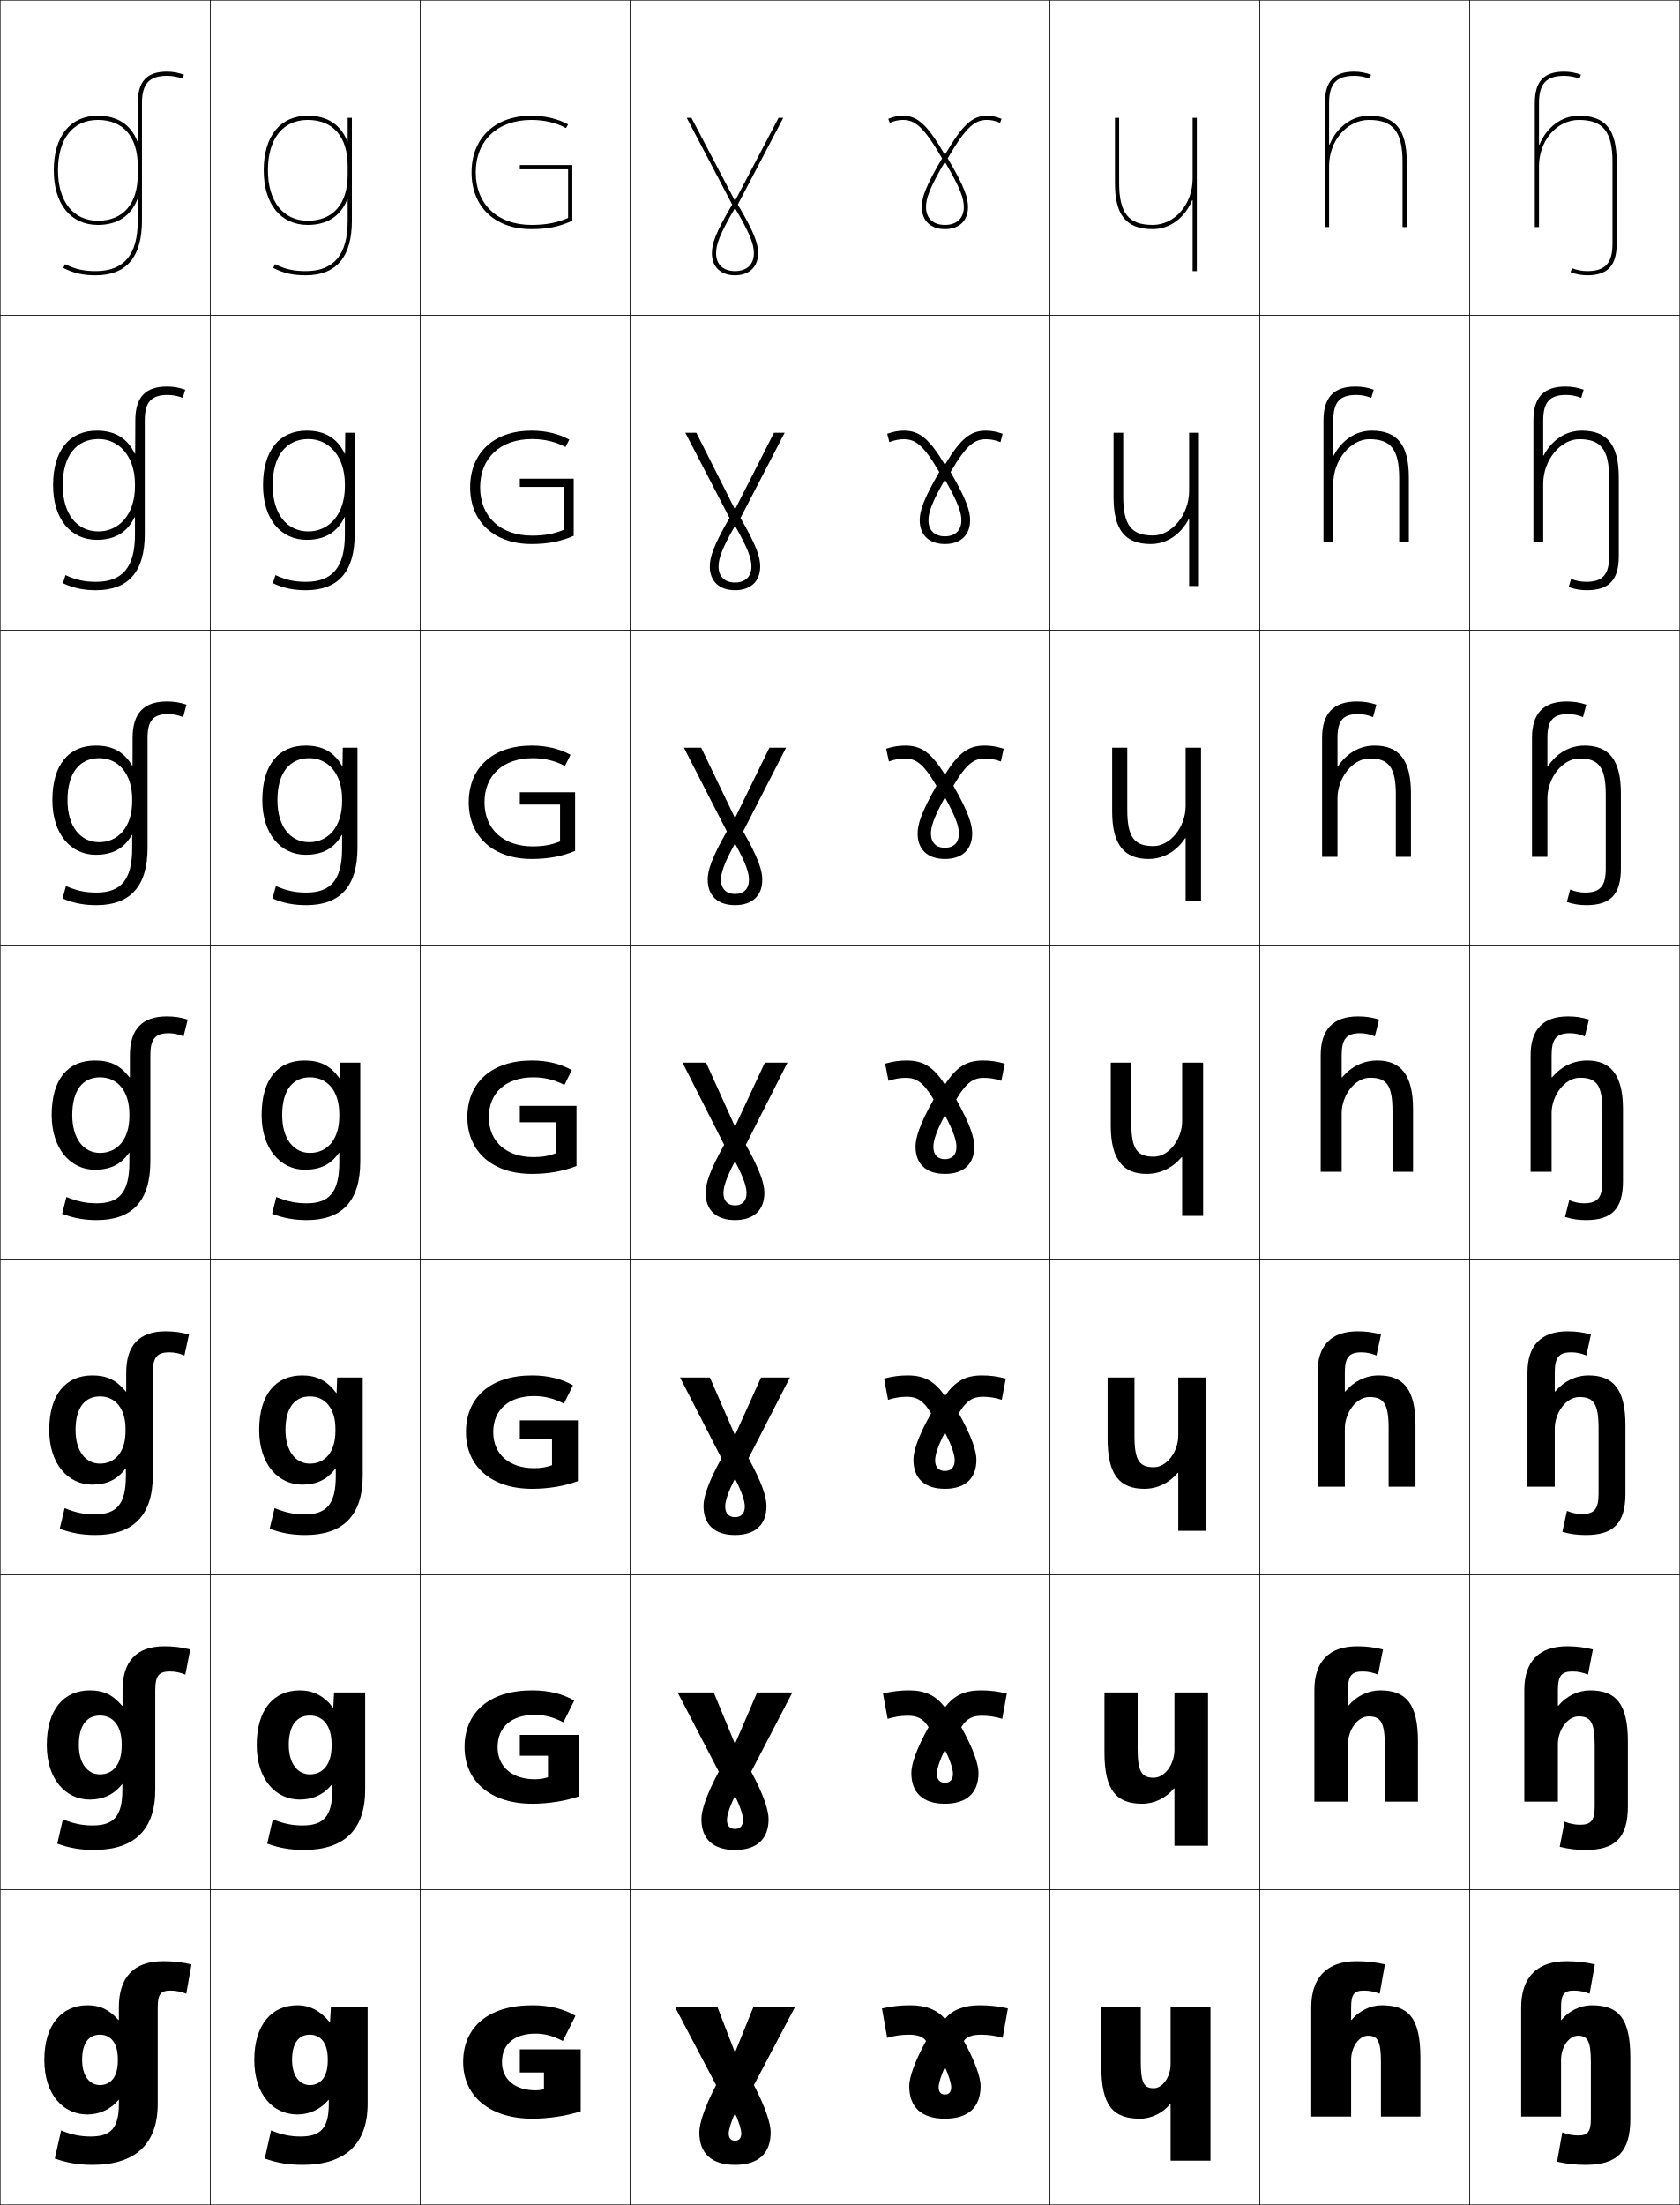
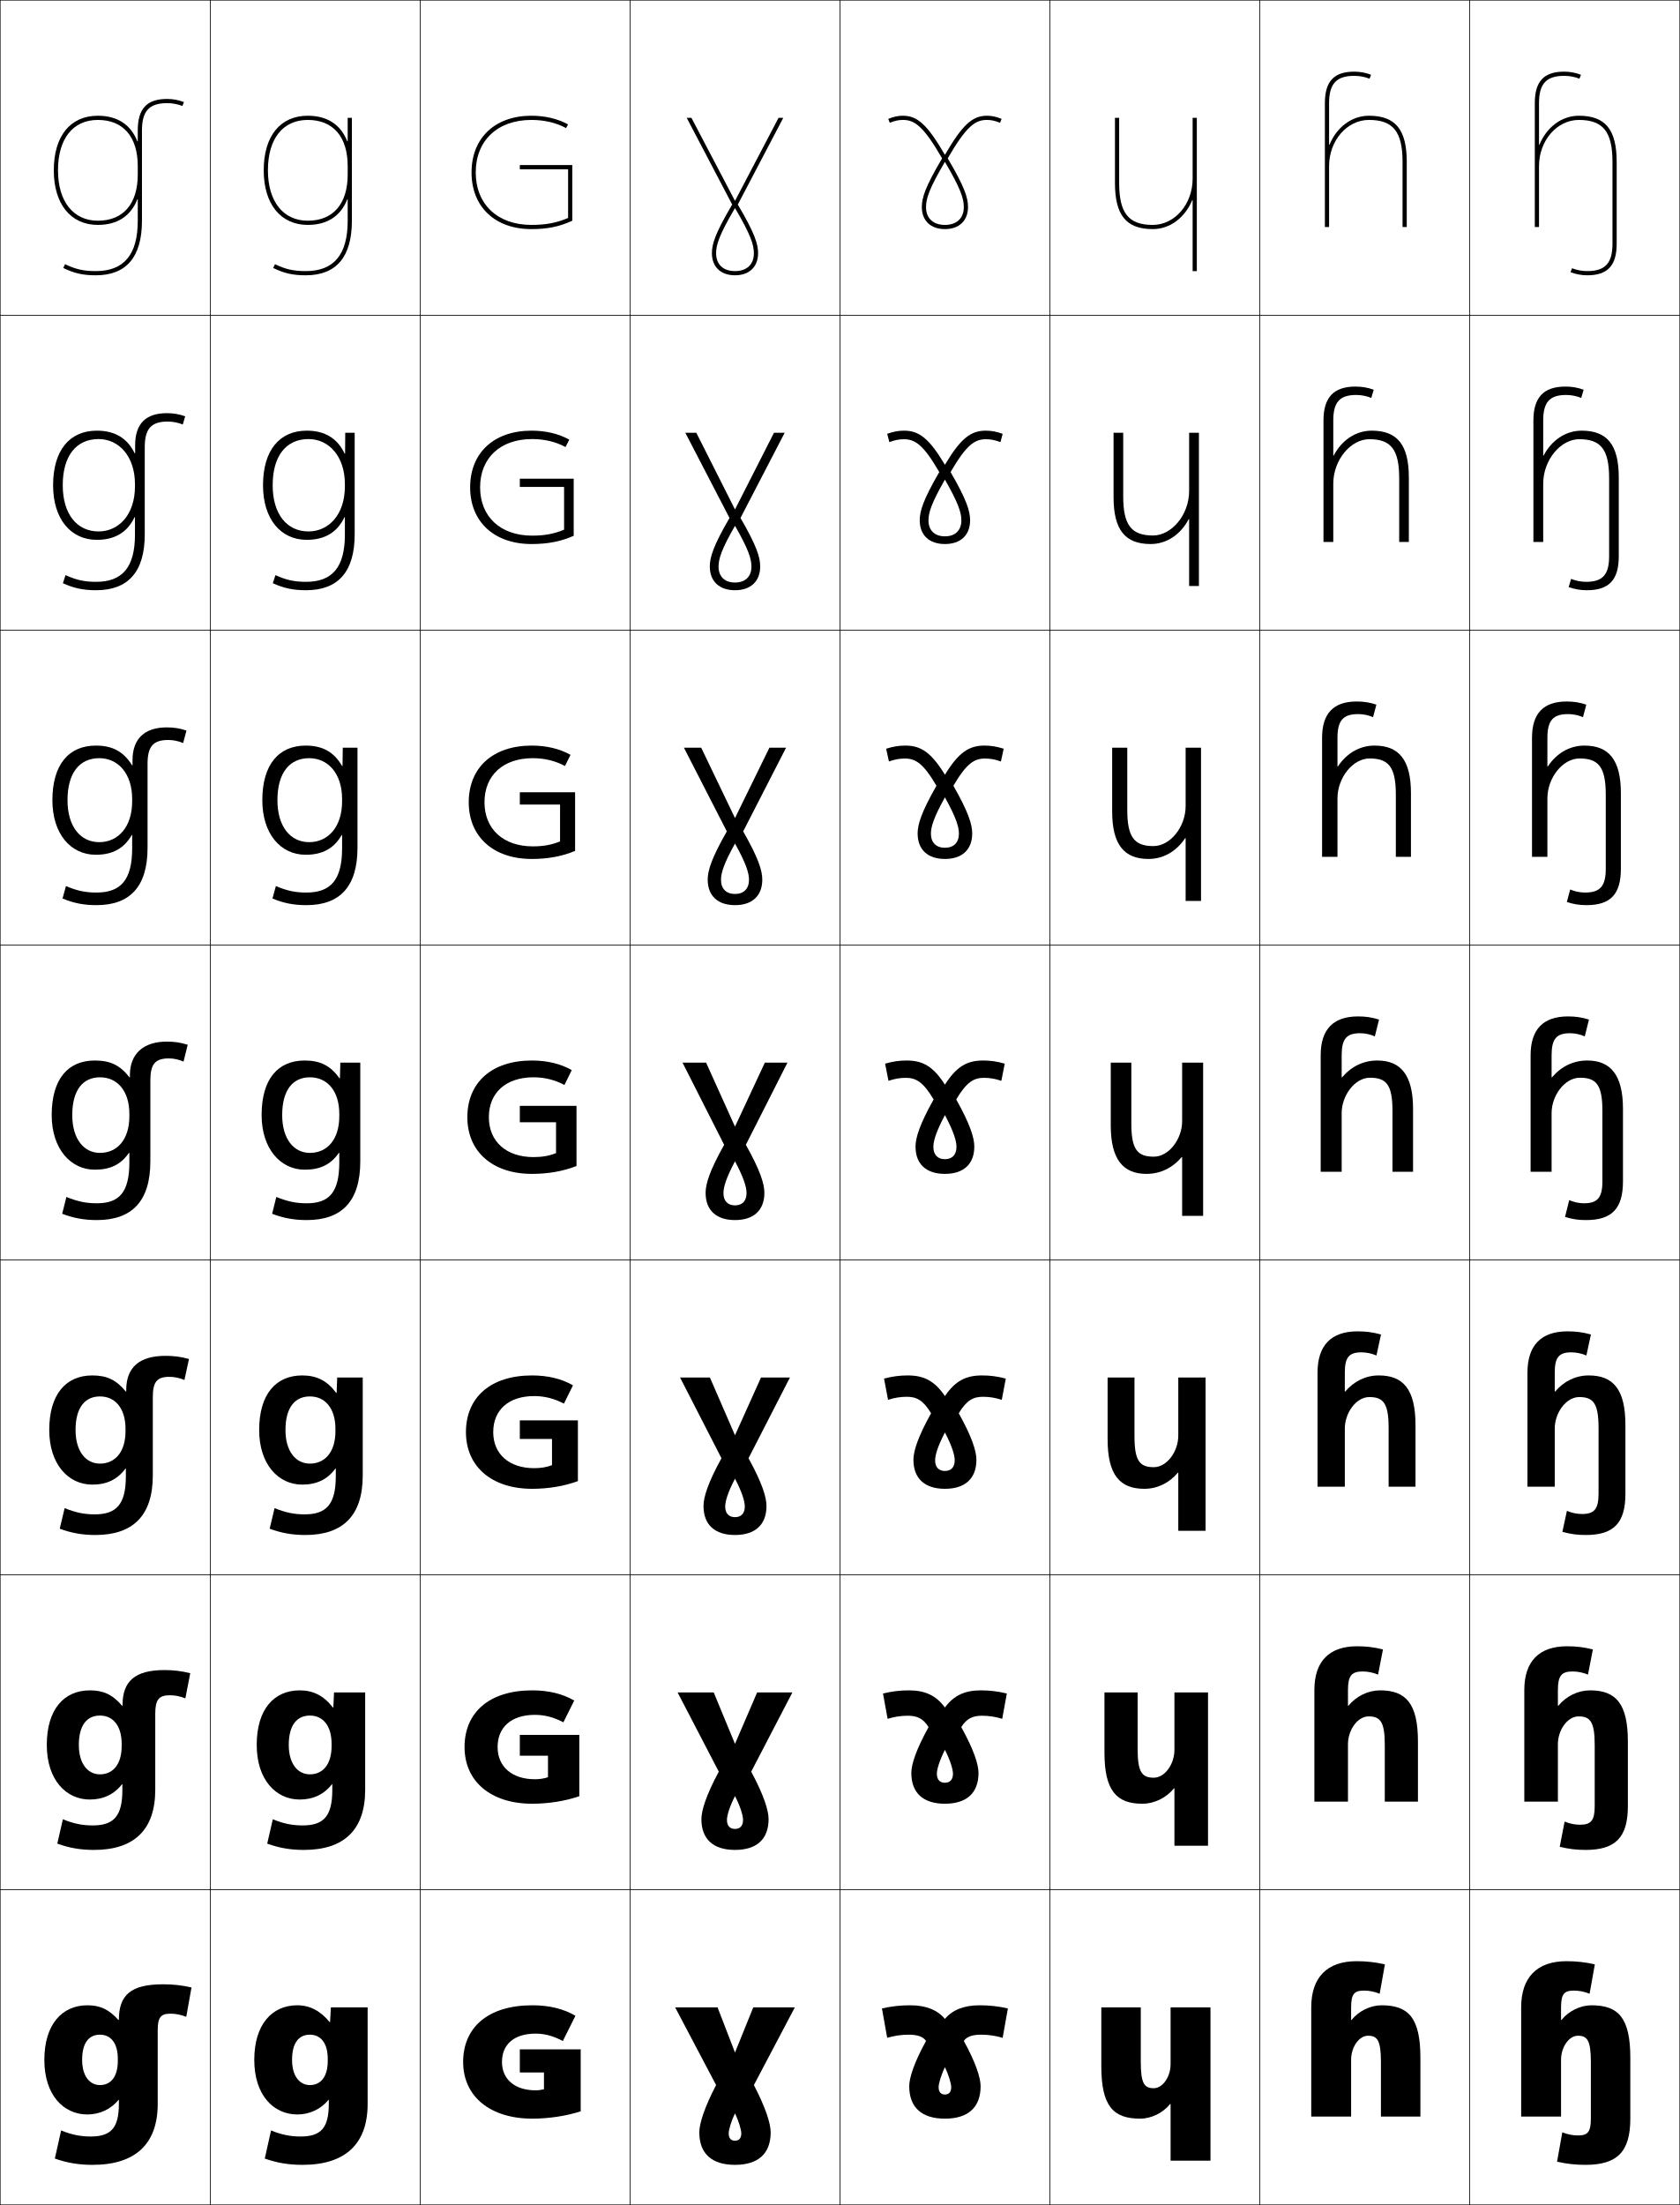
<svg xmlns="http://www.w3.org/2000/svg" width="800.25" height="1050.25" viewBox="0 0 800.25 1050.25" overflow="visible" enable-background="new 0 0 800.25 1050.25" xml:space="preserve">
  <g id="レイヤー1">
    <g>
      <rect x="0.125" y="0.125" fill="none" stroke="#000000" stroke-width="0.25" width="100" height="150" />
      <rect x="100.125" y="0.125" fill="none" stroke="#000000" stroke-width="0.25" width="100" height="150" />
      <rect x="200.125" y="0.125" fill="none" stroke="#000000" stroke-width="0.25" width="100" height="150" />
      <rect x="300.125" y="0.125" fill="none" stroke="#000000" stroke-width="0.25" width="100" height="150" />
      <rect x="400.125" y="0.125" fill="none" stroke="#000000" stroke-width="0.25" width="100" height="150" />
      <rect x="500.125" y="0.125" fill="none" stroke="#000000" stroke-width="0.25" width="100" height="150" />
      <rect x="600.125" y="0.125" fill="none" stroke="#000000" stroke-width="0.25" width="100" height="150" />
      <rect x="0.125" y="150.125" fill="none" stroke="#000000" stroke-width="0.25" width="100" height="150" />
      <rect x="100.125" y="150.125" fill="none" stroke="#000000" stroke-width="0.25" width="100" height="150" />
      <rect x="200.125" y="150.125" fill="none" stroke="#000000" stroke-width="0.25" width="100" height="150" />
      <rect x="300.125" y="150.125" fill="none" stroke="#000000" stroke-width="0.25" width="100" height="150" />
      <rect x="400.125" y="150.125" fill="none" stroke="#000000" stroke-width="0.25" width="100" height="150" />
      <rect x="500.125" y="150.125" fill="none" stroke="#000000" stroke-width="0.25" width="100" height="150" />
      <rect x="600.125" y="150.125" fill="none" stroke="#000000" stroke-width="0.25" width="100" height="150" />
      <rect x="0.125" y="300.125" fill="none" stroke="#000000" stroke-width="0.25" width="100" height="150" />
      <rect x="100.125" y="300.125" fill="none" stroke="#000000" stroke-width="0.25" width="100" height="150" />
      <rect x="200.125" y="300.125" fill="none" stroke="#000000" stroke-width="0.25" width="100" height="150" />
      <rect x="300.125" y="300.125" fill="none" stroke="#000000" stroke-width="0.25" width="100" height="150" />
      <rect x="400.125" y="300.125" fill="none" stroke="#000000" stroke-width="0.25" width="100" height="150" />
      <rect x="500.125" y="300.125" fill="none" stroke="#000000" stroke-width="0.25" width="100" height="150" />
      <rect x="600.125" y="300.125" fill="none" stroke="#000000" stroke-width="0.25" width="100" height="150" />
      <rect x="0.125" y="450.125" fill="none" stroke="#000000" stroke-width="0.25" width="100" height="150" />
      <rect x="100.125" y="450.125" fill="none" stroke="#000000" stroke-width="0.25" width="100" height="150" />
      <rect x="200.125" y="450.125" fill="none" stroke="#000000" stroke-width="0.25" width="100" height="150" />
      <rect x="300.125" y="450.125" fill="none" stroke="#000000" stroke-width="0.25" width="100" height="150" />
      <rect x="400.125" y="450.125" fill="none" stroke="#000000" stroke-width="0.25" width="100" height="150" />
      <rect x="500.125" y="450.125" fill="none" stroke="#000000" stroke-width="0.25" width="100" height="150" />
      <rect x="600.125" y="450.125" fill="none" stroke="#000000" stroke-width="0.25" width="100" height="150" />
      <rect x="0.125" y="600.125" fill="none" stroke="#000000" stroke-width="0.25" width="100" height="150" />
      <rect x="100.125" y="600.125" fill="none" stroke="#000000" stroke-width="0.25" width="100" height="150" />
      <rect x="200.125" y="600.125" fill="none" stroke="#000000" stroke-width="0.25" width="100" height="150" />
      <rect x="300.125" y="600.125" fill="none" stroke="#000000" stroke-width="0.25" width="100" height="150" />
      <rect x="400.125" y="600.125" fill="none" stroke="#000000" stroke-width="0.25" width="100" height="150" />
      <rect x="500.125" y="600.125" fill="none" stroke="#000000" stroke-width="0.25" width="100" height="150" />
      <rect x="600.125" y="600.125" fill="none" stroke="#000000" stroke-width="0.25" width="100" height="150" />
      <rect x="0.125" y="750.125" fill="none" stroke="#000000" stroke-width="0.25" width="100" height="150" />
      <rect x="100.125" y="750.125" fill="none" stroke="#000000" stroke-width="0.25" width="100" height="150" />
      <rect x="200.125" y="750.125" fill="none" stroke="#000000" stroke-width="0.25" width="100" height="150" />
      <rect x="300.125" y="750.125" fill="none" stroke="#000000" stroke-width="0.25" width="100" height="150" />
      <rect x="400.125" y="750.125" fill="none" stroke="#000000" stroke-width="0.25" width="100" height="150" />
      <rect x="500.125" y="750.125" fill="none" stroke="#000000" stroke-width="0.25" width="100" height="150" />
      <rect x="600.125" y="750.125" fill="none" stroke="#000000" stroke-width="0.25" width="100" height="150" />
      <rect x="0.125" y="900.125" fill="none" stroke="#000000" stroke-width="0.25" width="100" height="150" />
      <rect x="100.125" y="900.125" fill="none" stroke="#000000" stroke-width="0.25" width="100" height="150" />
      <rect x="200.125" y="900.125" fill="none" stroke="#000000" stroke-width="0.25" width="100" height="150" />
      <rect x="300.125" y="900.125" fill="none" stroke="#000000" stroke-width="0.25" width="100" height="150" />
      <rect x="400.125" y="900.125" fill="none" stroke="#000000" stroke-width="0.25" width="100" height="150" />
      <rect x="500.125" y="900.125" fill="none" stroke="#000000" stroke-width="0.25" width="100" height="150" />
      <rect x="600.125" y="900.125" fill="none" stroke="#000000" stroke-width="0.25" width="100" height="150" />
      <rect x="700.125" y="0.125" fill="none" stroke="#000000" stroke-width="0.25" width="100" height="150" />
      <rect x="700.125" y="150.125" fill="none" stroke="#000000" stroke-width="0.25" width="100" height="150" />
      <rect x="700.125" y="300.125" fill="none" stroke="#000000" stroke-width="0.25" width="100" height="150" />
      <rect x="700.125" y="450.125" fill="none" stroke="#000000" stroke-width="0.25" width="100" height="150" />
      <rect x="700.125" y="600.125" fill="none" stroke="#000000" stroke-width="0.25" width="100" height="150" />
      <rect x="700.125" y="750.125" fill="none" stroke="#000000" stroke-width="0.25" width="100" height="150" />
      <rect x="700.125" y="900.125" fill="none" stroke="#000000" stroke-width="0.25" width="100" height="150" />
    </g>
    <g>
      <path d="M156.625,1000.125v2c0,11.629-3.903,15.5-13.5,15.5c-4.787,0-9.181-0.888-14-2.9      l-3,13.4c5.918,2.1,11.43,3,18,3c20.275,0,31-9.859,31-29v-46h-17.5l-0.4,7h-0.2      c-4.386-5.381-9.491-8-15.399-8c-12.161,0-20.5,9.257-20.5,26h18c0-8.036,3.168-12,8.5-12      c5.199,0,8.5,4.086,8.5,11.5v1c0,7.688-3.463,11.5-8.5,11.5c-4.852,0-8.5-4.234-8.5-12h-18      c0,16.722,9.121,26,20.5,26c5.84,0,11.196-2.483,14.9-7H156.625z" />
      <path d="M142.791,805.125c6.404,0,11.47,2.568,15.8,8.166h0.2L159.125,806.125h14.833      v46.333c0,19.098-10.065,28.667-29.167,28.667c-6.385,0-11.75-0.909-17.5-3      l2.667-11.601c5.07,2.087,9.308,2.934,14.167,2.934      c9.899,0,14.167-4.236,14.167-16.833v-2.833h-0.133      c-3.782,4.892-9.026,7.333-15.367,7.333c-11.394,0-20.5-9.49-20.5-26h15.266      c0,8.976,4.283,14,10.067,14c6.083,0,10.333-4.632,10.333-13.5v-1      c0-8.705-4.169-13.5-10.333-13.5c-6.235,0-10.067,4.621-10.067,14h-15.266      C122.292,814.214,130.455,805.125,142.791,805.125z" />
      <path d="M143.958,655.125c6.899,0,11.925,2.517,16.2,8.333h0.199L160.625,656.125h12.167      v46.667c0,19.053-9.406,28.333-27.333,28.333c-6.2,0-11.418-0.917-17-3      l2.333-9.8c5.321,2.16,9.402,2.967,14.333,2.967      c10.201,0,14.833-4.602,14.833-18.167v-3.667h-0.167      c-3.86,5.268-8.992,7.667-15.833,7.667c-11.408,0-20.5-9.701-20.5-26h12.532      c0,10.187,4.918,16,11.634,16c7.127,0,12.167-5.45,12.167-15.5v-1      c0-9.995-5.039-15.5-12.167-15.5c-7.139,0-11.634,5.279-11.634,16h-12.532      C123.458,664.046,131.448,655.125,143.958,655.125z" />
      <path d="M124.625,531.125c0-17.247,7.814-26,20.5-26c7.395,0,12.381,2.466,16.6,8.5h0.199      l0.201-7.5h9.5v47c0,19.01-8.747,28-25.5,28c-6.015,0-11.086-0.926-16.5-3l2-8      c5.572,2.234,9.497,3,14.5,3c10.503,0,15.5-4.967,15.5-19.5v-4.5h-0.201      c-3.938,5.643-8.958,8-16.299,8C133.702,557.125,124.625,547.212,124.625,531.125h9.799      c0,11.397,5.553,18,13.201,18c8.172,0,14-6.269,14-17.5v-1c0-11.285-5.907-17.5-14-17.5      c-8.042,0-13.201,5.938-13.201,18H124.625z" />
    </g>
    <path d="M146.625,107.125c9.371,0,15.721-4.328,18.8-12.177H165.625V105.125     c0,16.149-6.542,24-20,24c-5.765,0-9.727-0.894-14.619-3.295L130.125,127.625     c5.207,2.557,9.404,3.5,15.5,3.5c14.598,0,22-8.748,22-26v-49h-2v11.177h-0.2     C162.346,59.453,155.996,55.125,146.625,55.125c-13.149,0-21,9.72-21,26h2c0-15.028,7.103-24,19-24     c12.075,0,19,8.019,19,22v4c0,13.981-6.925,22-19,22c-11.72,0-19-9.196-19-24h-2     C125.625,97.162,133.672,107.125,146.625,107.125z" />
    <path d="M145.625,407.125c-11.934,0-20.666-9.93-20.666-26h7.199c0,12.533,6.129,20,15.134,20     c8.868,0,15.667-7.091,15.667-19.5v-1c0-12.334-6.809-19.5-15.668-19.5     c-9.326,0-15.133,6.949-15.133,20h-7.199c0-16.925,7.826-26,20.666-26     c8.053,0,13.494,3.086,17.333,9.726h0.2l0.133-8.726h7v47.667     c0,18.424-8.299,27.333-24.332,27.333c-6.043,0-10.822-0.932-16.168-3.167     l1.627-5.932c5.346,2.29,9.283,3.099,14.541,3.099c11.487,0,16.999-5.928,17-21     v-6.393h-0.201C159.105,404.11,153.643,407.125,145.625,407.125z" />
    <path d="M146.958,253.125c9.565,0,17.334-7.913,17.334-21.5v-1     c0-13.383-7.71-21.5-17.334-21.5c-10.612,0-17.066,7.96-17.066,22h-4.6     c0-16.603,7.838-26,20.833-26c8.712,0,14.607,3.708,18.066,10.952h0.2     l0.066-9.952h4.5v48.333c0,17.838-7.851,26.667-23.166,26.667     c-6.069,0-10.558-0.938-15.834-3.333l1.254-3.863     c5.119,2.346,9.068,3.196,14.58,3.196c12.473,0,18.499-6.889,18.5-22.5v-8.285     h-0.201c-3.365,7.113-9.271,10.785-17.966,10.785c-12.443,0-20.833-9.946-20.833-26     h4.6C129.892,244.793,136.596,253.125,146.958,253.125z" />
    <path d="M568.125,95.334V129.125h2v-73h-2v29c0,12.131-8.523,22-19,22c-11.514,0-16-5.607-16-20v-31h-2v31     c0,15.42,5.383,22,18,22c8.387,0,15.438-5.648,18.8-13.791H568.125z" />
    <g>
      <path d="M524.625,984.125v-28h18.8v26c0,10.381,1.756,12.5,6.2,12.5c4.116,0,8-5.238,8-11.5v-27h19      v73h-19v-27h-0.2c-3.407,4.256-8.984,7-14.3,7      C530.268,1009.125,524.625,1003.121,524.625,984.125z" />
      <path d="M526.125,834.791V806.125h15.8v27c0,11.065,2.141,13.6,7.7,13.6      c5.2,0,9.833-6.376,9.833-13.267V806.125h16v73h-16v-27.334h-0.2      C555.467,856.397,549.842,859.125,544.125,859.125C531.87,859.125,526.125,852.844,526.125,834.791z" />
      <path d="M527.625,685.458V656.125h12.8v28c0,11.751,2.526,14.7,9.2,14.7      c6.285,0,11.667-7.514,11.667-15.033V656.125h13v73h-13v-27.667h-0.2      C556.917,706.415,551.244,709.125,545.125,709.125C533.474,709.125,527.625,702.566,527.625,685.458z" />
      <path d="M563.125,551.125h-0.2c-4.559,5.307-10.278,8-16.8,8c-11.049,0-17-6.836-17-23v-30      h9.8v29c0,12.436,2.912,15.801,10.7,15.801c7.37,0,13.5-8.652,13.5-16.801v-28h10v73      h-10V551.125z" />
    </g>
    <path d="M564.792,399.194h-0.2C560.432,405.446,554.268,409.125,547.125,409.125     c-11.571,0-17.333-6.75-17.333-22.667V356.125h7.2v29.667     c0,13.087,3.436,17.201,12.466,17.201c8.026,0,15.334-9.154,15.334-19.034V356.125     H572.125v73h-7.333V399.194z" />
    <path d="M566.459,279.125v-31.861h-0.201C562.497,254.461,555.89,259.125,548.125,259.125     c-12.094,0-17.666-6.665-17.666-22.333V206.125h4.6v30.333     c0,13.74,3.961,18.6,14.232,18.6c8.682,0,17.168-9.656,17.168-21.267V206.125     H571.125v73H566.459z" />
    <g>
-       <path d="M75.125,956.125c0-6.342,1.484-8,6.1-8c2.525,0,5.094,0.514,7.5,1.5l2.5-14      c-4.699-1.049-8.807-1.5-13.5-1.5c-14.014,0-21.1,7.662-21.1,22v6h-0.201      c-4.643-5.161-8.891-7-14.799-7c-12.161,0-20.5,9.257-20.5,26h18c0-8.037,3.168-12,8.5-12      c5.199,0,8.5,4.086,8.5,11.5v1c0,7.688-3.463,11.5-8.5,11.5c-4.852,0-8.5-4.234-8.5-12h-18      c0,16.722,9.121,26,20.5,26c5.84,0,11.196-2.484,14.9-7H56.625v2      c0,11.629-3.903,15.5-13.5,15.5c-4.787,0-9.182-0.889-14-2.9l-3,13.4      c5.918,2.1,11.43,3,18,3c20.275,0,31-9.859,31-29V956.125z" />
-       <path d="M73.958,852.458c0,19.098-10.066,28.667-29.167,28.667c-6.385,0-11.75-0.909-17.5-3      l2.667-11.601c5.07,2.086,9.308,2.934,14.167,2.934      c9.899,0,14.167-4.236,14.167-16.833v-2.833h-0.134      c-3.782,4.891-9.026,7.333-15.366,7.333c-11.394,0-20.5-9.49-20.5-26h15.266      c0,8.976,4.283,14,10.067,14c6.082,0,10.333-4.632,10.333-13.5v-1      c0-8.705-4.169-13.5-10.333-13.5c-6.235,0-10.067,4.621-10.067,14H22.292      c0-16.912,8.164-26,20.5-26c6.404,0,10.778,1.957,15.382,7.333h0.201v-7.5      c0-13.67,6.654-20.833,19.917-20.833c4.367,0,8.018,0.438,12.333,1.5l-2.333,12      c-2.357-0.986-4.878-1.5-7.333-1.5c-5.232,0-7,1.99-7,8.833V852.458z" />
-       <path d="M72.792,702.792c0,19.053-9.407,28.333-27.333,28.333      c-6.2,0-11.418-0.917-17-3l2.333-9.8c5.321,2.159,9.402,2.967,14.333,2.967      c10.2,0,14.833-4.602,14.833-18.167v-3.667h-0.167      c-3.859,5.268-8.992,7.667-15.833,7.667c-11.408,0-20.5-9.702-20.5-26h12.533      c0,10.187,4.917,16,11.634,16c7.127,0,12.167-5.45,12.167-15.5v-1      c0-9.995-5.038-15.5-12.167-15.5c-7.138,0-11.634,5.279-11.634,16H23.458      c0-17.08,7.989-26,20.5-26c6.899,0,11.4,2.076,15.967,7.667H60.125v-9      c0-13.002,6.222-19.667,18.734-19.667c4.041,0,7.234,0.425,11.167,1.5l-2.167,10      c-2.308-0.986-4.782-1.5-7.167-1.5c-5.85,0-7.9,2.322-7.9,9.667V702.792z" />
-       <path d="M71.625,553.125c0,19.01-8.748,28-25.5,28c-6.015,0-11.086-0.926-16.5-3l2-8      c5.572,2.233,9.497,3,14.5,3c10.502,0,15.5-4.967,15.5-19.5v-4.5h-0.201      c-3.938,5.643-8.958,8-16.299,8c-11.423,0-20.5-9.914-20.5-26h9.799      c0,11.396,5.553,18,13.201,18c8.172,0,14-6.27,14-17.5v-1c0-11.285-5.907-17.5-14-17.5      c-8.041,0-13.201,5.938-13.201,18H24.625c0-17.248,7.814-26,20.5-26      c7.395,0,12.021,2.195,16.551,8H61.875v-10.5c0-12.333,5.79-18.5,17.551-18.5      c3.715,0,6.451,0.412,10,1.5l-2,8c-2.258-0.986-4.686-1.5-7-1.5      c-6.467,0-8.801,2.654-8.801,10.5V553.125z" />
-     </g>
-     <path d="M70.291,403.792c0,18.424-8.299,27.333-24.333,27.333     c-6.042,0-10.821-0.932-16.167-3.167l1.627-5.932     c5.346,2.29,9.283,3.098,14.54,3.098c11.487,0,17-5.928,17-21v-6.393h-0.201     C59.105,404.11,53.643,407.125,45.625,407.125c-11.934,0-20.667-9.93-20.667-26h7.199     c0,12.532,6.129,20,15.134,20c8.869,0,15.667-7.091,15.667-19.5v-1     c0-12.334-6.809-19.5-15.667-19.5c-9.326,0-15.134,6.949-15.134,20h-7.199     c0-16.925,7.826-26,20.667-26c8.053,0,13.314,2.951,17.309,9.476h0.199l0.033-13.143     c0-11.68,5.258-17.333,16.326-17.333c3.389,0,6.159,0.451,9.333,1.5l-1.581,5.952     c-2.236-0.949-4.714-1.452-7.086-1.452c-7.152,0-9.867,3.024-9.867,11.333     V403.792z" />
-     <path d="M68.958,254.458c0,17.838-7.851,26.667-23.166,26.667     c-6.069,0-10.558-0.938-15.834-3.333l1.254-3.863     c5.119,2.346,9.068,3.196,14.58,3.196c12.473,0,18.499-6.889,18.5-22.5v-8.285     H64.09C60.725,253.454,54.819,257.125,46.125,257.125c-12.443,0-20.833-9.946-20.833-26     h4.6c0,13.668,6.704,22,17.066,22c9.565,0,17.334-7.913,17.334-21.5v-1     c0-13.383-7.71-21.5-17.334-21.5c-10.612,0-17.066,7.96-17.066,22h-4.6     c0-16.603,7.838-26,20.833-26c8.712,0,14.607,3.708,18.066,10.952h0.2     l0.066-15.785c0-11.027,4.725-16.167,15.1-16.167c3.062,0,5.866,0.49,8.667,1.5     l-1.161,3.904c-2.215-0.912-4.742-1.404-7.172-1.404     c-7.838,0-10.934,3.395-10.934,12.167V254.458z" />
-     <path d="M67.625,49.125c0-9.234,3.477-13,12-13c2.488,0,5.065,0.48,7.259,1.355L87.625,35.625     c-2.427-0.971-5.264-1.5-8-1.5c-9.683,0-14,4.625-14,15v18.178h-0.2     C62.346,59.453,55.996,55.125,46.625,55.125c-13.149,0-21,9.72-21,26h2c0-15.027,7.103-24,19-24     c12.075,0,19,8.019,19,22v4c0,13.981-6.925,22-19,22c-11.72,0-19-9.196-19-24h-2     c0,16.037,8.047,26,21,26c9.371,0,15.721-4.328,18.8-12.178H65.625V105.125     c0,16.149-6.542,24-20,24c-5.765,0-9.727-0.894-14.619-3.295L30.125,127.625     c5.207,2.557,9.404,3.5,15.5,3.5c14.598,0,22-8.748,22-26V49.125z" />
-     <g>
      <path d="M247.625,976.125v11h11.5v8c-1.271,0.324-2.635,0.5-4,0.5c-9.674,0-16-5.103-16-13.5      c0-8.403,5.81-13.5,16-13.5c4.313,0,8.261,1.043,13,3.5l6-12c-5.534-3.27-12.379-5-20.5-5      c-21.187,0-33,10.563-33,27c0,16.416,12.844,27,33,27c7.704,0,16.325-1.308,23-3.5v-29.5H247.625z" />
      <path d="M247.625,826.325v9.933h13.417v10.239c-1.966,0.654-3.964,0.961-6.25,0.961      c-10.745,0-17.75-5.855-17.75-15.333c0-9.483,6.575-15.333,17.75-15.333      c4.621,0,8.862,1.087,13.587,3.547l5.159-10.36      c-5.435-3.174-12.146-4.854-19.996-4.854c-20.541,0-32.25,10.568-32.25,27      c0,16.413,12.568,27,32.25,27c7.702,0,15.827-1.282,22.417-3.584v-29.216H247.625z" />
      <path d="M247.625,676.524v8.867h15.333v12.479c-2.66,0.984-5.293,1.422-8.5,1.422      c-11.815,0-19.5-6.608-19.5-17.167c0-10.562,7.34-17.167,19.5-17.167      c4.929,0,9.464,1.132,14.174,3.595l4.319-8.721      c-5.336-3.078-11.914-4.707-19.493-4.707c-19.896,0-31.5,10.574-31.5,27      c0,16.411,12.292,27,31.5,27c7.699,0,15.33-1.256,21.833-3.667v-28.934H247.625z" />
      <path d="M272.364,509.686C267.127,506.703,260.683,505.125,253.375,505.125      c-19.25,0-30.75,10.58-30.75,27c0,16.409,12.016,27,30.75,27c7.697,0,14.832-1.23,21.25-3.75      v-28.65h-27v7.801h17.25v14.718c-3.354,1.313-6.623,1.882-10.75,1.882      c-12.886,0-21.25-7.36-21.25-19c0-11.642,8.105-19,21.25-19      c5.236,0,10.066,1.176,14.761,3.642L272.364,509.686z" />
      <path d="M253.291,409.125c7.695,0,14.334-1.205,20.667-3.833v-27.934H247.625v5.868h19.167      v17.541c-4.049,1.655-7.953,2.359-13,2.359      c-13.956,0-23-8.177-23-21c0-12.824,8.871-21,23-21      c5.545,0,10.669,1.231,15.348,3.72l2.638-5.306      c-5.138-2.887-11.449-4.414-18.486-4.414c-18.604,0-30,10.585-30,27      C223.291,398.532,235.031,409.125,253.291,409.125z" />
      <path d="M253.208,259.125c7.692,0,13.836-1.179,20.083-3.917v-27.217H247.625v3.934h21.083      v20.363c-4.745,1.997-9.283,2.837-15.25,2.837c-15.027,0-24.75-8.995-24.75-23      c0-14.005,9.637-23,24.75-23c5.852,0,11.271,1.286,15.935,3.799l1.797-3.531      c-5.04-2.792-11.217-4.268-17.982-4.268c-17.958,0-29.25,10.592-29.25,27      C223.958,248.53,235.422,259.125,253.208,259.125z" />
      <path d="M253.125,109.125c7.689,0,13.338-1.153,19.5-4v-26.5h-25v2h23v23.186      c-5.439,2.338-10.612,3.314-17.5,3.314c-16.098,0-26.5-9.812-26.5-25s10.402-25,26.5-25      c6.16,0,11.873,1.341,16.521,3.878l0.957-1.756      C265.663,56.551,259.619,55.125,253.125,55.125c-17.312,0-28.5,10.598-28.5,27      S235.812,109.125,253.125,109.125z" />
    </g>
    <g>
      <path d="M350.125,1031.125c11.062,0,17-5.349,17-15.5c0-4.136-2.442-11.865-8-22.5l19.5-37h-19.8      l-8.7,21.5l-8.3-21.5H321.625l19.5,37c-5.558,10.635-8,18.364-8,22.5      C333.125,1025.776,339.062,1031.125,350.125,1031.125v-11.5c-1.865,0-3-1.121-3-3.5      c0-1.665,1.161-5.724,3-9.5c1.839,3.776,3,7.835,3,9.5c0,2.379-1.135,3.5-3,3.5V1031.125z" />
      <path d="M350.125,881.125c10.35,0,16-5.128,16-14.667      c0-4.186-2.297-11.474-8.277-22.616L377.458,806.125h-16.792l-10.542,24.5l-10.125-24.5      h-17.208l19.61,37.717C336.421,854.984,334.125,862.272,334.125,866.458      C334.125,875.997,339.775,881.125,350.125,881.125v-10c-2.389,0-3.833-1.447-3.833-4.286      c0-2.034,1.178-6.169,3.833-11.381c2.656,5.212,3.833,9.347,3.833,11.381      c0,2.839-1.444,4.286-3.833,4.286V881.125z" />
      <path d="M350.125,731.125c9.637,0,15-4.906,15-13.833c0-4.237-2.151-11.082-8.554-22.732      L376.292,656.125h-13.784L350.125,683.625l-11.95-27.5h-14.216l19.72,38.435      c-6.402,11.65-8.553,18.495-8.553,22.732C335.125,726.219,340.488,731.125,350.125,731.125v-8.5      c-2.913,0-4.667-1.772-4.667-5.071c0-2.404,1.194-6.614,4.667-13.262      c3.473,6.647,4.667,10.857,4.667,13.262c0,3.299-1.754,5.071-4.667,5.071V731.125z      " />
      <path d="M350.125,581.125c8.924,0,14-4.686,14-13c0-4.287-2.006-10.69-8.83-22.848      L375.125,506.125h-10.775L350.125,536.625l-13.775-30.5H325.125l19.83,39.152      C338.131,557.435,336.125,563.838,336.125,568.125C336.125,576.439,341.201,581.125,350.125,581.125v-7      c-3.438,0-5.5-2.099-5.5-5.856c0-2.774,1.21-7.06,5.5-15.144      c4.29,8.084,5.5,12.369,5.5,15.144c0,3.758-2.062,5.856-5.5,5.856V581.125z" />
      <path d="M350.125,431.125c8.211,0,13-4.464,13-12.167      c0-4.338-1.861-10.299-9.107-22.963l20.44-39.87h-7.934l-16.4,33.517      l-16.1-33.517h-8.233l20.44,39.87c-7.246,12.665-9.106,18.625-9.106,22.963      C337.125,426.66,341.914,431.125,350.125,431.125v-5.333      c-4.17,0-6.667-2.458-6.667-6.738c0-3.189,1.3-7.621,6.667-17.272      c5.368,9.652,6.667,14.083,6.667,17.272c0,4.279-2.497,6.738-6.667,6.738      V431.125z" />
      <path d="M350.125,281.125c7.498,0,12-4.244,12-11.333c0-4.389-1.716-9.907-9.384-23.08      L373.792,206.125h-5.092L350.125,242.658L331.7,206.125h-5.241l21.05,40.587      C339.84,259.885,338.125,265.403,338.125,269.792C338.125,276.881,342.627,281.125,350.125,281.125      v-3.667c-4.903,0-7.833-2.818-7.833-7.619c0-3.604,1.39-8.182,7.833-19.401      c6.443,11.22,7.833,15.797,7.833,19.401c0,4.8-2.93,7.619-7.833,7.619V281.125z" />
      <path d="M359.125,120.625c0,5.322-3.364,8.5-9,8.5v2c6.785,0,11-4.023,11-10.5      c0-4.439-1.57-9.516-9.66-23.195L373.125,56.125h-2.25l-20.75,39.55L329.375,56.125h-2.25      l21.66,41.305C340.695,111.109,339.125,116.186,339.125,120.625c0,6.477,4.215,10.5,11,10.5v-2      c-5.636,0-9-3.178-9-8.5c0-4.02,1.479-8.742,9-21.53      C357.646,111.883,359.125,116.605,359.125,120.625z" />
    </g>
    <g>
      <path d="M448.785,75.43C440.695,89.109,439.125,94.186,439.125,98.625c0,6.477,4.215,10.5,11,10.5      v-2c-5.636,0-9-3.178-9-8.5c0-4.02,1.479-8.742,9-21.53      c7.521,12.788,9,17.511,9,21.53c0,5.322-3.364,8.5-9,8.5v2c6.785,0,11-4.023,11-10.5      c0-4.439-1.57-9.516-9.66-23.195C460.38,59.99,464.624,57.125,470.125,57.125      c1.989,0,3.715,0.34,6.259,1.355L477.125,56.623c-2.7-1.078-4.662-1.498-7-1.498      c-6.975,0-11.704,4.379-20,18.631C441.829,59.504,437.1,55.125,430.125,55.125      c-2.338,0-4.3,0.42-7,1.498l0.741,1.857C426.41,57.465,428.136,57.125,430.125,57.125      C435.626,57.125,439.87,59.99,448.785,75.43z" />
      <path d="M469.665,209.208c-5.271,0-9.243,2.54-16.852,15.634      c7.607,13.086,9.312,18.576,9.312,22.949c0,7.089-4.502,11.333-12,11.333v-3.667      c4.902,0,7.833-2.818,7.833-7.619c0-3.604-1.39-8.181-7.833-19.401      c-6.443,11.22-7.833,15.797-7.833,19.401c0,4.801,2.93,7.619,7.833,7.619V259.125      c-7.498,0-12-4.245-12-11.333c0-4.373,1.703-9.863,9.311-22.949      c-7.608-13.094-11.579-15.634-16.852-15.634c-2.233,0-4.257,0.369-6.925,1.379      L422.625,206.623c3.033-1.073,5.353-1.498,8.083-1.498      c7.151,0,11.992,3.787,19.417,16.253c7.424-12.466,12.266-16.253,19.416-16.253      c2.73,0,5.051,0.425,8.084,1.498l-1.034,3.964      C473.922,209.577,471.898,209.208,469.665,209.208z" />
      <path d="M469.206,361.292c-5.042,0-8.741,2.216-15.043,12.964      c7.125,12.492,8.962,18.396,8.962,22.703c0,7.702-4.789,12.167-13,12.167v-5.333      c4.17,0,6.667-2.458,6.667-6.737c0-3.189-1.3-7.621-6.667-17.272      c-5.367,9.652-6.667,14.083-6.667,17.272c0,4.279,2.497,6.737,6.667,6.737V409.125      c-8.211,0-13-4.465-13-12.167c0-4.307,1.837-10.211,8.962-22.703      c-6.302-10.749-10.001-12.964-15.043-12.964c-2.478,0-4.799,0.398-7.591,1.404      l-1.328-6.072c3.366-1.068,6.044-1.499,9.167-1.499      c7.327,0,12.28,3.196,18.833,13.877C456.678,358.321,461.631,355.125,468.958,355.125      c3.123,0,5.801,0.43,9.167,1.499l-1.328,6.072      C474.005,361.689,471.684,361.292,469.206,361.292z" />
      <path d="M450.125,516.625c5.681-8.896,10.746-11.5,18.25-11.5c3.516,0,6.551,0.436,10.25,1.499      l-1.621,8.179c-2.917-1.001-5.536-1.428-8.258-1.428      c-4.812,0-8.238,1.891-13.234,10.294C462.155,535.566,464.125,541.885,464.125,546.125      c0,8.314-5.076,13-14,13v-7c3.438,0,5.5-2.099,5.5-5.856c0-2.774-1.21-7.06-5.5-15.144      c-4.29,8.084-5.5,12.369-5.5,15.144c0,3.758,2.062,5.856,5.5,5.856v7      c-8.924,0-14-4.686-14-13c0-4.24,1.97-10.559,8.613-22.456      c-4.996-8.403-8.422-10.294-13.234-10.294c-2.722,0-5.341,0.427-8.258,1.428      L421.625,506.624c3.699-1.063,6.734-1.499,10.25-1.499      C439.379,505.125,444.444,507.729,450.125,516.625z" />
      <path d="M468.286,665.292c-4.63,0-7.799,1.593-11.57,7.862      c6.276,11.264,8.409,17.972,8.409,22.137c0,8.927-5.363,13.834-15,13.834v-8.5      c2.913,0,4.666-1.773,4.666-5.071c0-2.404-1.193-6.614-4.666-13.263      c-3.474,6.648-4.667,10.858-4.667,13.263c0,3.298,1.753,5.071,4.667,5.071v8.5      c-9.637,0-15-4.907-15-13.834c0-4.165,2.133-10.873,8.408-22.137      c-3.771-6.27-6.94-7.862-11.569-7.862c-2.966,0-5.883,0.455-8.925,1.451      L421.125,656.624c4.032-1.059,7.425-1.499,11.333-1.499      c7.479,0,12.7,2.476,17.667,9.833c4.967-7.357,10.188-9.833,17.666-9.833      c3.908,0,7.301,0.44,11.334,1.499l-1.914,10.119      C474.169,665.747,471.252,665.292,468.286,665.292z" />
      <path d="M467.827,817.208c-4.447,0-7.361,1.296-9.906,5.432      c5.908,10.631,8.204,17.728,8.204,21.818c0,9.539-5.65,14.667-16,14.667v-10      c2.39,0,3.833-1.447,3.833-4.285c0-2.035-1.177-6.169-3.833-11.382      c-2.656,5.213-3.833,9.347-3.833,11.382c0,2.838,1.443,4.285,3.833,4.285v10      c-10.35,0-16-5.128-16-14.667c0-4.091,2.296-11.188,8.204-21.818      c-2.545-4.136-5.459-5.432-9.906-5.432c-3.21,0-6.425,0.485-9.591,1.477      L420.625,806.625c4.366-1.054,8.116-1.5,12.417-1.5c7.452,0,12.829,2.348,17.083,8.167      c4.254-5.819,9.631-8.167,17.083-8.167c4.301,0,8.051,0.446,12.417,1.5      l-2.207,12.06C474.252,817.693,471.037,817.208,467.827,817.208z" />
      <path d="M467.125,993.625c0-4.017-2.459-11.503-8-21.5c1.32-2.002,3.978-3,8.242-3      c3.454,0,6.967,0.514,10.258,1.5l2.5-14c-4.699-1.049-8.807-1.5-13.5-1.5      c-7.427,0-12.96,2.219-16.5,6.5c-3.54-4.281-9.073-6.5-16.5-6.5      c-4.693,0-8.801,0.451-13.5,1.5l2.5,14c3.291-0.986,6.804-1.5,10.258-1.5      c4.265,0,6.922,0.998,8.242,3c-5.541,9.997-8,17.483-8,21.5c0,10.151,5.938,15.5,17,15.5v-11.5      c-1.865,0-3-1.121-3-3.5c0-1.665,1.161-5.724,3-9.5c1.839,3.776,3,7.835,3,9.5      c0,2.379-1.135,3.5-3,3.5v11.5C461.188,1009.125,467.125,1003.776,467.125,993.625z" />
    </g>
    <path d="M633.125,49.125c0-9.234,3.477-13,12-13c2.488,0,5.065,0.48,7.259,1.355L653.125,35.625     c-2.427-0.971-5.264-1.5-8-1.5c-9.683,0-14,4.625-14,15v59h2v-29c0-12.131,8.523-22,19-22     c11.514,0,16,5.607,16,20v31h2v-31c0-15.42-5.383-22-18-22     c-8.387,0-15.438,5.649-18.8,13.791H633.125V49.125z" />
    <path d="M768.125,116.125c0,9.234-3.477,13-12,13c-2.488,0-5.066-0.482-7.259-1.357L748.125,129.625     c2.427,0.969,5.263,1.5,8,1.5c9.682,0,14-4.625,14-15v-39c0-15.42-5.383-22-18-22     c-8.387,0-15.438,5.649-18.8,13.791H733.125V49.125c0-9.234,3.477-13,12-13     c2.488,0,5.065,0.48,7.259,1.355L753.125,35.625c-2.427-0.971-5.264-1.5-8-1.5     c-9.683,0-14,4.625-14,15v59h2v-29c0-12.131,8.523-22,19-22c11.514,0,16,5.607,16,20V116.125z" />
    <g>
      <path d="M757.825,1009.125c0,6.34-1.484,8-6.1,8c-2.525,0-5.094-0.516-7.5-1.5l-2.5,14      c4.699,1.047,8.807,1.5,13.5,1.5c14.953,0,21.399-5.975,21.399-22v-29      c0-18.996-5.643-25-18.5-25c-5.315,0-10.893,2.744-14.3,7H743.625v-6      c0-6.342,1.484-8,6.1-8c2.525,0,5.094,0.514,7.5,1.5l2.5-14      c-4.699-1.049-8.807-1.5-13.5-1.5c-14.014,0-21.6,7.662-21.6,22v52h19v-27      c0-6.262,3.884-11.5,8-11.5c4.444,0,6.2,2.119,6.2,12.5V1009.125z" />
      <path d="M759.658,831.125c0-11.065-2.141-13.601-7.7-13.601      c-5.2,0-9.833,6.376-9.833,13.267V858.125h-16v-53.167      c0-13.638,7.027-20.833,20.333-20.833c4.367,0,8.018,0.438,12.333,1.5l-2.333,12      c-2.356-0.986-4.878-1.5-7.333-1.5c-5.232,0-7,1.99-7,8.833v7.5h0.2      c3.791-4.606,9.415-7.333,15.133-7.333c12.255,0,18,6.281,18,24.333v30.834      c0,15.078-6.088,20.833-20.133,20.833c-4.367,0-8.019-0.439-12.334-1.5l2.333-12      c2.357,0.984,4.879,1.5,7.334,1.5c5.232,0,7-1.992,7-8.833V831.125z" />
      <path d="M761.492,680.125c0-11.75-2.527-14.7-9.2-14.7      c-6.286,0-11.667,7.514-11.667,15.033V708.125h-13v-54.333      c0-12.938,6.47-19.667,19.067-19.667c4.041,0,7.234,0.425,11.166,1.5l-2.166,10      c-2.308-0.986-4.782-1.5-7.167-1.5c-5.85,0-7.9,2.322-7.9,9.667v9h0.2      C745,657.835,750.672,655.125,756.792,655.125c11.651,0,17.5,6.559,17.5,23.667v32.666      c0,14.133-5.729,19.667-18.868,19.667c-4.041,0-7.234-0.426-11.166-1.5l2.166-10      c2.308,0.985,4.783,1.5,7.167,1.5c5.85,0,7.901-2.324,7.901-9.667V680.125z" />
      <path d="M763.325,529.125c0-12.435-2.912-15.801-10.7-15.801      c-7.37,0-13.5,8.652-13.5,16.801v28h-10v-55.5c0-12.238,5.912-18.5,17.801-18.5      c3.715,0,6.451,0.412,10,1.5l-2,8c-2.258-0.986-4.686-1.5-7-1.5      c-6.467,0-8.801,2.654-8.801,10.5v10.5h0.2c4.559-5.307,10.278-8,16.8-8      c11.049,0,17,6.836,17,23v34.5c0,13.186-5.371,18.5-17.602,18.5c-3.715,0-6.452-0.412-10-1.5      l2-8c2.258,0.986,4.687,1.5,7,1.5c6.467,0,8.802-2.656,8.802-10.5V529.125z" />
    </g>
    <path d="M752.459,361.258c-8.026,0-15.334,9.154-15.334,19.034V408.125h-7.334v-56.667     c0-11.617,5.381-17.333,16.535-17.333c3.389,0,6.158,0.451,9.332,1.5l-1.58,5.952     c-2.236-0.949-4.713-1.452-7.086-1.452c-7.152,0-9.867,3.024-9.867,11.333     v13.598h0.2c4.159-6.252,10.323-9.931,17.466-9.931     c11.572,0,17.334,6.751,17.334,22.667v36c0,12.248-5.02,17.333-16.4,17.333     c-3.39,0-6.16-0.452-9.334-1.5l1.58-5.952     c2.236,0.949,4.715,1.452,7.086,1.452c7.152,0,9.869-3.026,9.869-11.333     v-35.333C764.926,365.371,761.488,361.258,752.459,361.258z" />
    <path d="M752.292,209.191c-8.682,0-17.168,9.657-17.168,21.267V258.125h-4.666v-57.833     c0-10.996,4.85-16.167,15.268-16.167c3.062,0,5.865,0.49,8.666,1.5l-1.16,3.904     c-2.215-0.912-4.742-1.404-7.173-1.404c-7.838,0-10.934,3.395-10.934,12.167     v16.694h0.2c3.761-7.197,10.368-11.861,18.133-11.861     c12.095,0,17.667,6.666,17.667,22.333v37.5c0,11.312-4.669,16.167-15.2,16.167     c-3.063,0-5.866-0.492-8.667-1.5l1.161-3.905     c2.214,0.912,4.742,1.405,7.172,1.405c7.838,0,10.935-3.396,10.935-12.167     v-37.167C766.525,214.052,762.563,209.191,752.292,209.191z" />
    <g>
      <path d="M643.625,962.125h0.2c3.407-4.256,8.984-7,14.3-7c12.857,0,18.5,6.004,18.5,25v28      h-18.8v-26c0-10.381-1.756-12.5-6.2-12.5c-4.116,0-8,5.238-8,11.5v27h-19v-52      c0-14.338,7.586-22,21.6-22c4.693,0,8.801,0.451,13.5,1.5l-2.5,14      c-2.406-0.986-4.975-1.5-7.5-1.5c-4.615,0-6.1,1.658-6.1,8V962.125z" />
      <path d="M642.125,812.458h0.2c3.791-4.606,9.416-7.333,15.133-7.333      c12.255,0,18,6.281,18,24.333V858.125h-15.8v-27c0-11.065-2.142-13.601-7.7-13.601      c-5.201,0-9.833,6.376-9.833,13.267V858.125h-16v-53.167      c0-13.638,7.028-20.833,20.333-20.833c4.367,0,8.018,0.438,12.333,1.5l-2.333,12      c-2.356-0.986-4.878-1.5-7.333-1.5c-5.232,0-7,1.99-7,8.833V812.458z" />
      <path d="M640.625,662.792h0.2C645,657.835,650.672,655.125,656.792,655.125      c11.651,0,17.5,6.559,17.5,23.667V708.125h-12.8v-28c0-11.75-2.527-14.7-9.2-14.7      c-6.286,0-11.667,7.514-11.667,15.033V708.125h-13v-54.333      c0-12.938,6.47-19.667,19.067-19.667c4.041,0,7.234,0.425,11.166,1.5l-2.166,10      c-2.308-0.986-4.782-1.5-7.167-1.5c-5.85,0-7.9,2.322-7.9,9.667V662.792z" />
      <path d="M639.125,513.125h0.2c4.559-5.307,10.278-8,16.8-8c11.049,0,17,6.836,17,23v30      h-9.8v-29c0-12.435-2.912-15.801-10.7-15.801c-7.37,0-13.5,8.652-13.5,16.801v28h-10      v-55.5c0-12.238,5.912-18.5,17.801-18.5c3.715,0,6.451,0.412,10,1.5l-2,8      c-2.258-0.986-4.686-1.5-7-1.5c-6.467,0-8.801,2.654-8.801,10.5V513.125z" />
    </g>
    <path d="M652.459,361.258c-8.026,0-15.334,9.154-15.334,19.034V408.125h-7.334v-56.667     c0-11.617,5.381-17.333,16.535-17.333c3.389,0,6.158,0.451,9.332,1.5l-1.58,5.952     c-2.236-0.949-4.713-1.452-7.086-1.452c-7.152,0-9.867,3.024-9.867,11.333     v13.598h0.2c4.159-6.252,10.323-9.931,17.466-9.931     c11.572,0,17.334,6.751,17.334,22.667V408.125h-7.199v-29.667     C664.926,365.371,661.488,361.258,652.459,361.258z" />
    <path d="M652.292,209.191c-8.682,0-17.168,9.657-17.168,21.267V258.125h-4.666v-57.833     c0-10.996,4.85-16.167,15.268-16.167c3.062,0,5.865,0.49,8.666,1.5l-1.16,3.904     c-2.215-0.912-4.742-1.404-7.173-1.404c-7.838,0-10.934,3.395-10.934,12.167     v16.694h0.2c3.761-7.197,10.368-11.861,18.133-11.861     c12.095,0,17.667,6.666,17.667,22.333V258.125h-4.6v-30.333     C666.525,214.052,662.563,209.191,652.292,209.191z" />
+     <path d="M67.625,62.125c0-9.234,3.477-13,12-13c2.488,0,5.065,0.48,7.259,1.354L87.625,48.625     c-2.427-0.971-5.264-1.5-8-1.5c-9.683,0-14,4.624-14,15v5.177h-0.2     C62.346,59.453,55.996,55.125,46.625,55.125c-13.149,0-21,9.719-21,26h2c0-15.027,7.103-24,19-24     c12.075,0,19,8.018,19,22v4c0,13.98-6.925,22-19,22c-11.72,0-19-9.197-19-24h-2     c0,16.036,8.047,26,21,26c9.371,0,15.721-4.329,18.8-12.178H65.625V105.125     c0,16.148-6.542,24-20,24c-5.765,0-9.727-0.895-14.619-3.296L30.125,127.625     c5.207,2.555,9.404,3.5,15.5,3.5c14.598,0,22-8.748,22-26V62.125z" />
+     <g>
+       <path d="M75.125,967.125c0-6.343,1.484-8,6.1-8c2.525,0,5.094,0.513,7.5,1.5l2.5-14      c-4.699-1.049-8.807-1.5-13.5-1.5c-15.441,0-21.1,5.09-21.1,17l0,0h-0.201      c-4.643-5.162-8.891-7-14.799-7c-12.161,0-20.5,9.257-20.5,26h18c0-8.038,3.168-12,8.5-12      c5.199,0,8.5,4.085,8.5,11.5v1c0,7.687-3.463,11.5-8.5,11.5c-4.852,0-8.5-4.235-8.5-12h-18      c0,16.722,9.121,26,20.5,26c5.84,0,11.196-2.485,14.9-7H56.625v2      c0,11.628-3.903,15.5-13.5,15.5c-4.787,0-9.182-0.89-14-2.901l-3,13.401      c5.918,2.099,11.43,3,18,3c20.275,0,31-9.86,31-29V967.125z" />
+       <path d="M42.792,805.125c6.404,0,10.778,1.957,15.382,7.333h0.201V812.125      c0-11.34,5.916-16.667,19.917-16.667c4.367,0,8.018,0.438,12.333,1.5l-2.333,12      c-2.357-0.987-4.878-1.5-7.333-1.5c-5.232,0-7,1.99-7,8.834v36.166      c0,19.096-10.066,28.667-29.167,28.667c-6.385,0-11.75-0.91-17.5-3l2.667-11.601      c5.07,2.084,9.308,2.934,14.167,2.934c9.899,0,14.167-4.237,14.167-16.833      v-2.833h-0.134C54.376,854.682,49.131,857.125,42.792,857.125c-11.394,0-20.5-9.491-20.5-26      h15.266c0,8.975,4.283,14,10.067,14c6.082,0,10.333-4.632,10.333-13.5v-1      c0-8.705-4.169-13.5-10.333-13.5c-6.235,0-10.067,4.62-10.067,14H22.292      C22.292,814.213,30.456,805.125,42.792,805.125z" />
+       <path d="M43.958,655.125c6.899,0,11.4,2.076,15.967,7.667H60.125V662.125      c0-10.769,6.174-16.333,18.734-16.333c4.041,0,7.234,0.425,11.167,1.5l-2.167,10      c-2.308-0.987-4.782-1.5-7.167-1.5c-5.85,0-7.9,2.321-7.9,9.666v37.334      c0,19.052-9.407,28.333-27.333,28.333c-6.2,0-11.418-0.918-17-3l2.333-9.801      c5.321,2.158,9.402,2.968,14.333,2.968c10.2,0,14.833-4.603,14.833-18.167      v-3.667h-0.167c-3.859,5.267-8.992,7.667-15.833,7.667c-11.408,0-20.5-9.703-20.5-26      h12.533c0,10.186,4.917,16,11.634,16c7.127,0,12.167-5.451,12.167-15.5v-1      c0-9.995-5.038-15.5-12.167-15.5c-7.138,0-11.634,5.279-11.634,16H23.458      C23.458,664.045,31.448,655.125,43.958,655.125z" />
+       <path d="M71.625,553.125c0,19.009-8.748,28-25.5,28c-6.015,0-11.086-0.927-16.5-3l2-8      c5.572,2.231,9.497,3,14.5,3c10.502,0,15.5-4.968,15.5-19.5v-4.5h-0.201      c-3.938,5.642-8.958,8-16.299,8c-11.423,0-20.5-9.915-20.5-26h9.799      c0,11.396,5.553,18,13.201,18c8.172,0,14-6.27,14-17.5v-1c0-11.285-5.907-17.5-14-17.5      c-8.041,0-13.201,5.938-13.201,18H24.625c0-17.248,7.814-26,20.5-26      c7.395,0,12.021,2.195,16.551,8H61.875v-1c0-10.198,6.432-16,17.551-16      c3.715,0,6.451,0.412,10,1.5l-2,8c-2.258-0.986-4.686-1.5-7-1.5      c-6.467,0-8.801,2.654-8.801,10.5V553.125z" />
+     </g>
+     <path d="M45.625,355.125c8.054,0,13.255,2.906,17.301,9.393H63.125V362.125     c0-10.258,5.727-15.667,16.367-15.667c3.389,0,6.159,0.451,9.333,1.5l-1.58,5.952     c-2.236-0.949-4.714-1.452-7.086-1.452c-7.152,0-9.867,3.025-9.867,11.334v40     c0,18.423-8.3,27.333-24.334,27.333c-6.041,0-10.821-0.933-16.166-3.167     l1.627-5.932c5.346,2.288,9.282,3.099,14.539,3.099     c11.488,0,17-5.929,17-21v-6.393h-0.201     C59.106,404.109,53.643,407.125,45.625,407.125c-11.933,0-20.667-9.931-20.667-26h7.199     c0,12.531,6.129,20,15.135,20c8.868,0,15.667-7.091,15.667-19.5v-1     c0-12.334-6.809-19.5-15.667-19.5c-9.327,0-15.135,6.949-15.135,20h-7.199     C24.958,364.199,32.785,355.125,45.625,355.125z" />
+     <path d="M46.958,209.125c-10.612,0-17.067,7.961-17.067,22h-4.6     c0-16.604,7.839-26,20.833-26c8.712,0,14.488,3.617,18.05,10.785H64.375V212.125     c0-10.317,5.022-15.333,15.184-15.333c3.062,0,5.866,0.49,8.667,1.5l-1.161,3.903     c-2.215-0.912-4.742-1.403-7.172-1.403c-7.838,0-10.934,3.396-10.934,12.167v41.5     c0,17.837-7.851,26.667-23.167,26.667c-6.068,0-10.557-0.939-15.833-3.333     l1.254-3.864C36.332,276.272,40.281,277.125,45.792,277.125     c12.473,0,18.5-6.89,18.5-22.5v-8.285h-0.201     C60.726,253.453,54.819,257.125,46.125,257.125c-12.443,0-20.833-9.947-20.833-26h4.6     c0,13.667,6.705,22,17.067,22c9.565,0,17.334-7.913,17.334-21.5v-1     C64.292,217.242,56.583,209.125,46.958,209.125z" />
  </g>
</svg>
